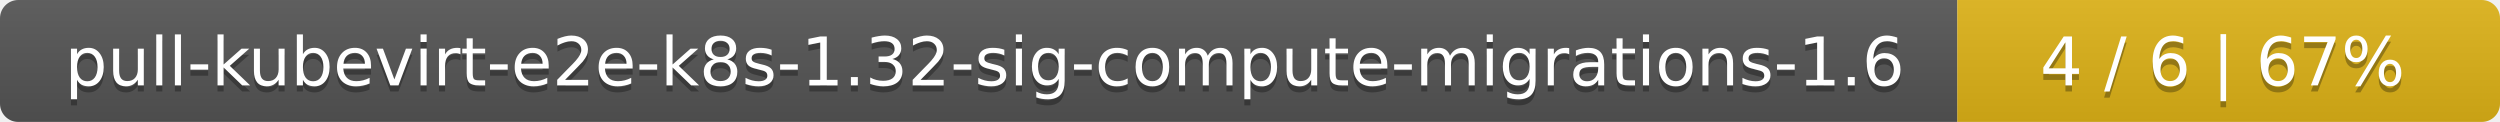
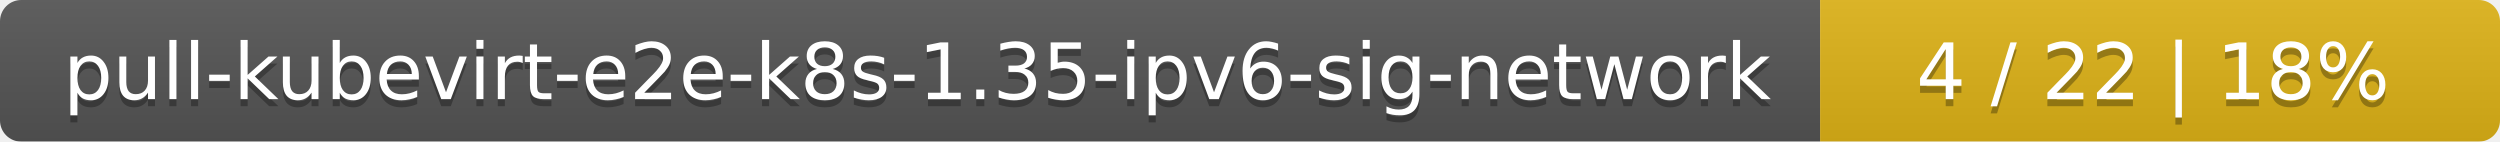
- <svg xmlns="http://www.w3.org/2000/svg" width="410" height="20">
+ <svg xmlns="http://www.w3.org/2000/svg" width="353" height="20">
  <linearGradient id="smooth" x2="0" y2="100%">
    <stop offset="0" stop-color="#bbb" stop-opacity=".1" />
    <stop offset="1" stop-opacity=".1" />
  </linearGradient>
  <mask id="round">
-     <rect width="410" height="20" rx="3" fill="#fff" />
+     <rect width="353" height="20" rx="3" fill="#fff" />
  </mask>
  <g mask="url(#round)">
-     <rect width="321" height="20" fill="#555" />
-     <rect x="321" width="89" height="20" fill="#dfb317" />
-     <rect width="410" height="20" fill="url(#smooth)" />
+     <rect width="257" height="20" fill="#555" />
+     <rect x="257" width="96" height="20" fill="#dfb317" />
+     <rect width="353" height="20" fill="url(#smooth)" />
  </g>
  <g fill="#fff" text-anchor="middle" font-family="DejaVu Sans,Verdana,Geneva,sans-serif" font-size="11">
-     <text x="161.5" y="15" fill="#010101" fill-opacity=".3">pull-kubevirt-e2e-k8s-1.32-sig-compute-migrations-1.6</text>
-     <text x="161.5" y="14">pull-kubevirt-e2e-k8s-1.32-sig-compute-migrations-1.6</text>
-     <text x="364.5" y="15" fill="#010101" fill-opacity=".3">4 / 6    |    67%</text>
-     <text x="364.5" y="14">4 / 6    |    67%</text>
+     <text x="129.5" y="15" fill="#010101" fill-opacity=".3">pull-kubevirt-e2e-k8s-1.35-ipv6-sig-network</text>
+     <text x="129.5" y="14">pull-kubevirt-e2e-k8s-1.35-ipv6-sig-network</text>
+     <text x="304" y="15" fill="#010101" fill-opacity=".3">4 / 22    |    18%</text>
+     <text x="304" y="14">4 / 22    |    18%</text>
  </g>
</svg>
